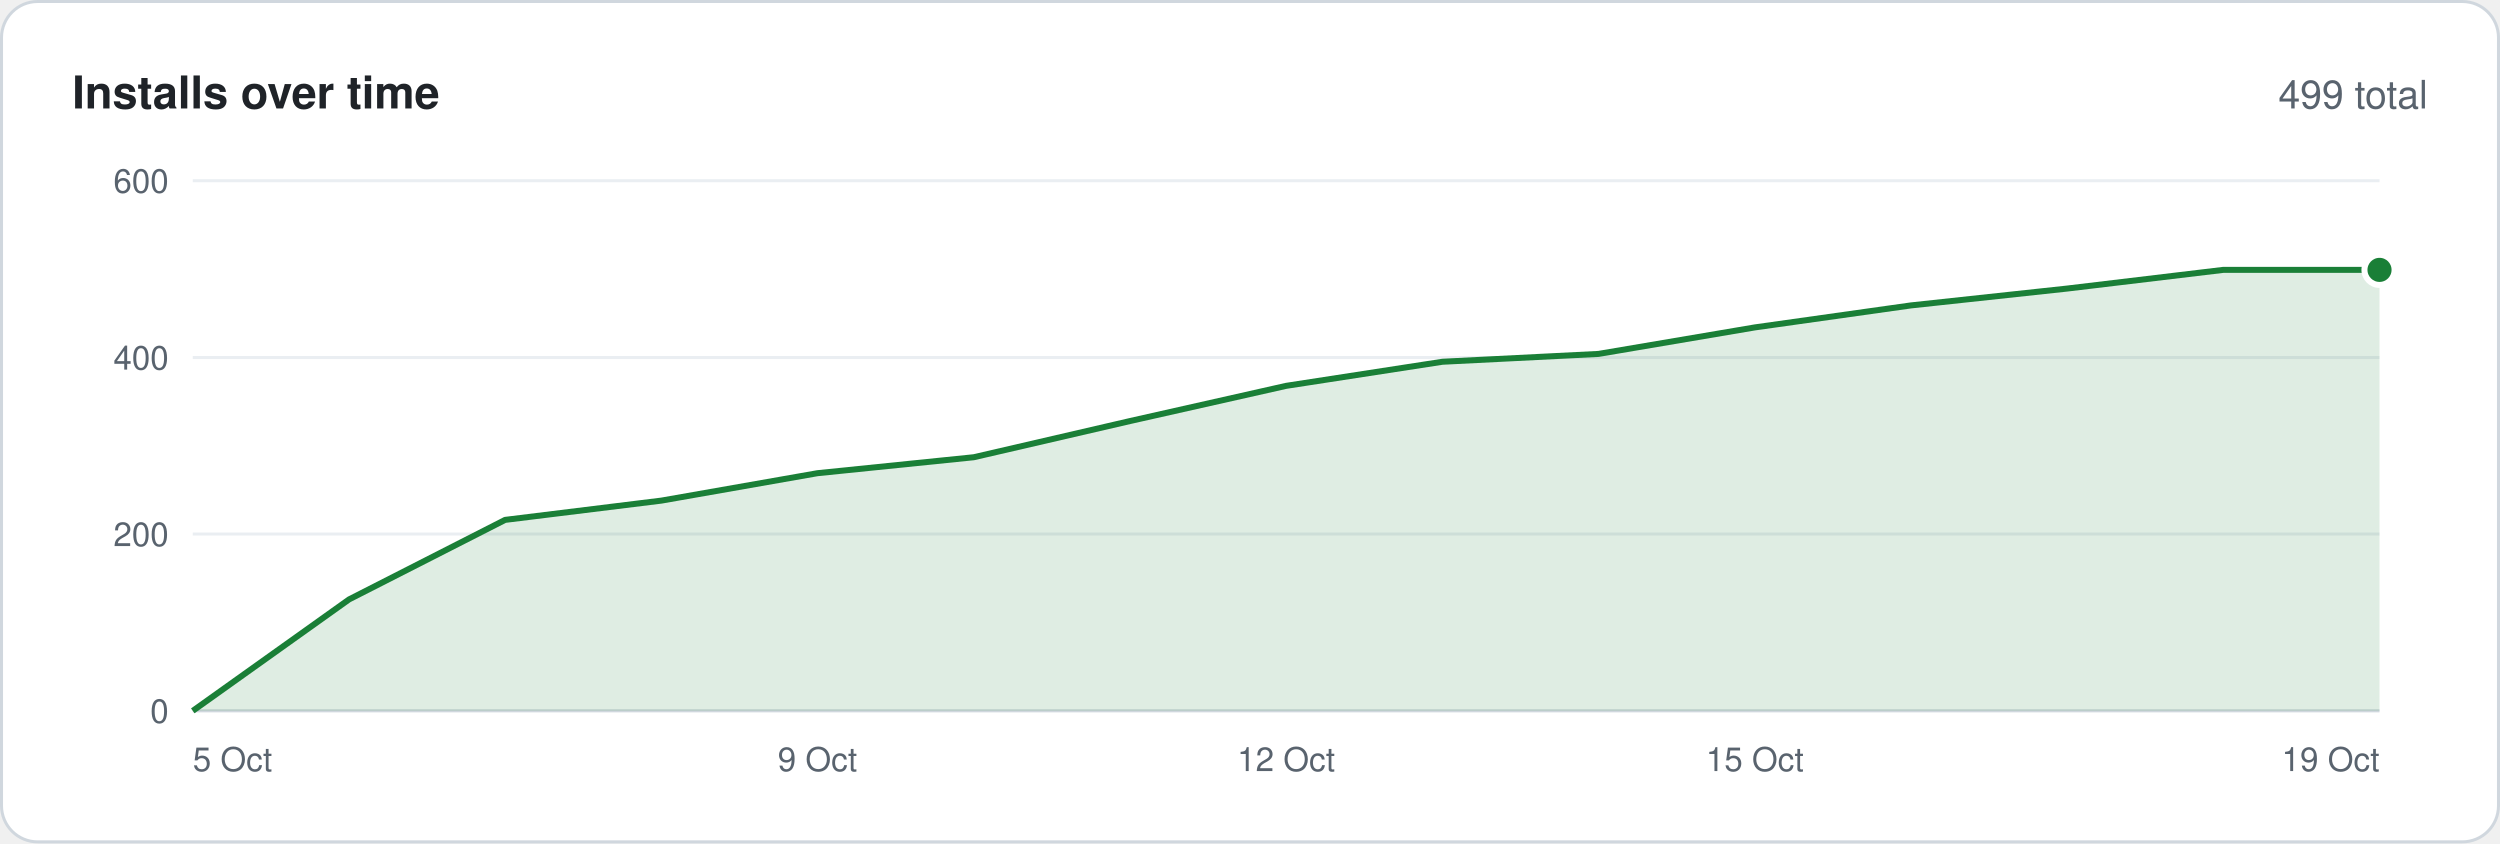
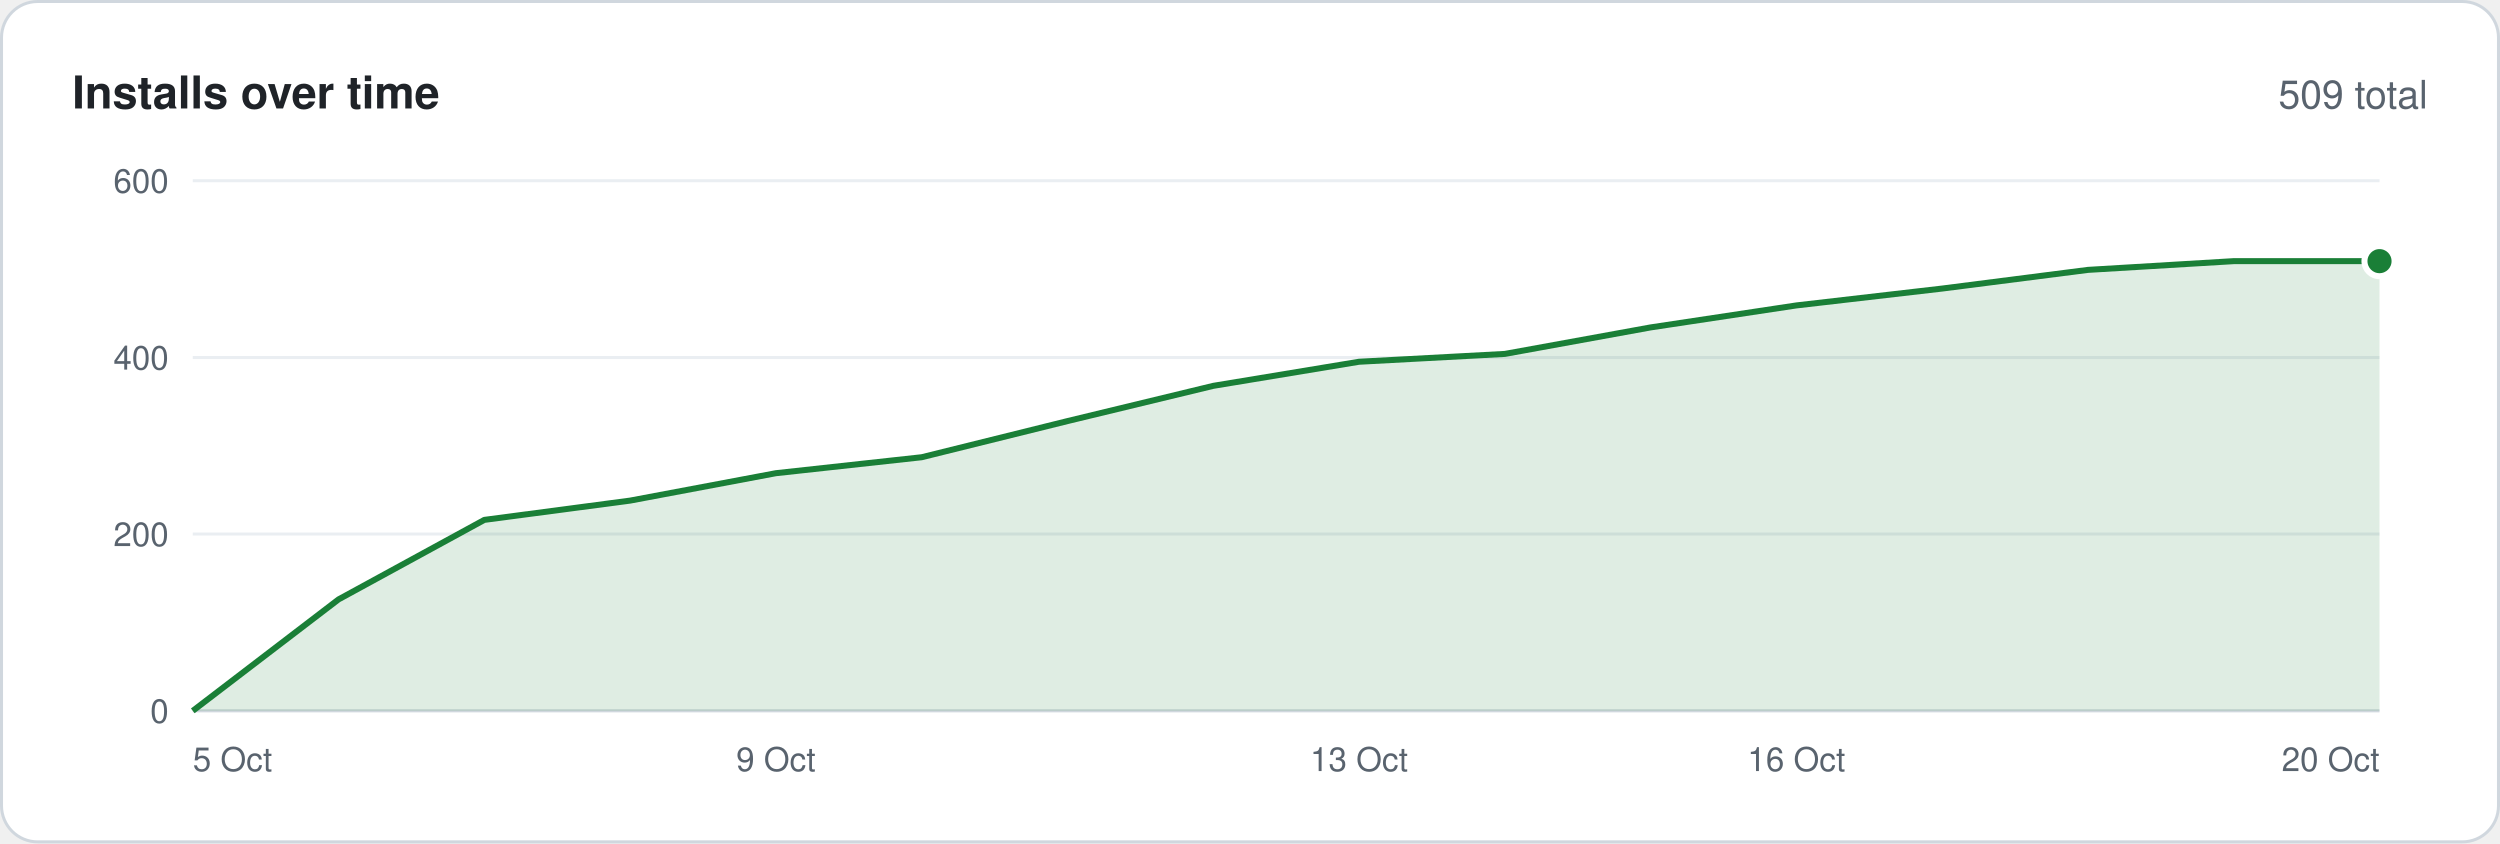
<svg xmlns="http://www.w3.org/2000/svg" width="830" height="280" viewBox="0 0 830 280" font-family="-apple-system,BlinkMacSystemFont,'Segoe UI',Helvetica,Arial,sans-serif">
  <rect x=".5" y=".5" width="829" height="279" rx="12" fill="#ffffff" stroke="#d0d7de" />
  <text x="24" y="36" font-size="15" font-weight="600" fill="#1f2328">Installs over time</text>
-   <text x="806" y="36" font-size="13" text-anchor="end" fill="#59636e">499 total</text>
+   <text x="806" y="36" font-size="13" text-anchor="end" fill="#59636e">509 total</text>
  <line x1="64" y1="236.0" x2="790" y2="236.0" stroke="#d0d7de" />
  <text x="56" y="240.0" font-size="11" text-anchor="end" fill="#59636e">0</text>
  <line x1="64" y1="177.3" x2="790" y2="177.3" stroke="#eaeef2" />
  <text x="56" y="181.3" font-size="11" text-anchor="end" fill="#59636e">200</text>
  <line x1="64" y1="118.7" x2="790" y2="118.7" stroke="#eaeef2" />
  <text x="56" y="122.7" font-size="11" text-anchor="end" fill="#59636e">400</text>
  <line x1="64" y1="60.0" x2="790" y2="60.0" stroke="#eaeef2" />
  <text x="56" y="64.0" font-size="11" text-anchor="end" fill="#59636e">600</text>
-   <polygon points="64,236 64.0,236.0 115.9,199.0 167.7,172.6 219.6,166.2 271.4,157.1 323.3,151.8 375.1,139.8 427.0,128.1 478.9,120.1 530.7,117.5 582.6,108.7 634.4,101.4 686.3,95.8 738.1,89.6 790.0,89.6 790,236" fill="#1a7f37" fill-opacity=".14" />
-   <polyline points="64.0,236.0 115.9,199.0 167.7,172.6 219.6,166.2 271.4,157.1 323.3,151.8 375.1,139.8 427.0,128.1 478.9,120.1 530.7,117.5 582.6,108.7 634.4,101.4 686.3,95.8 738.1,89.6 790.0,89.6" fill="none" stroke="#1a7f37" stroke-width="2" stroke-linejoin="round" />
-   <circle cx="790.0" cy="89.6" r="5" fill="#1a7f37" stroke="#ffffff" stroke-width="2" />
+   <polygon points="64,236 64.0,236.0 112.4,199.0 160.8,172.6 209.2,166.2 257.6,157.1 306.0,151.8 354.4,139.8 402.8,128.1 451.2,120.1 499.6,117.5 548.0,108.7 596.4,101.4 644.8,95.8 693.2,89.6 741.6,86.7 790.0,86.7 790,236" fill="#1a7f37" fill-opacity=".14" />
+   <polyline points="64.0,236.0 112.4,199.0 160.8,172.6 209.2,166.2 257.6,157.1 306.0,151.8 354.4,139.8 402.8,128.1 451.2,120.1 499.6,117.5 548.0,108.7 596.4,101.4 644.8,95.8 693.2,89.6 741.6,86.7 790.0,86.7" fill="none" stroke="#1a7f37" stroke-width="2" stroke-linejoin="round" />
+   <circle cx="790.0" cy="86.7" r="5" fill="#1a7f37" stroke="#ffffff" stroke-width="2" />
  <text x="64.0" y="256" font-size="11" text-anchor="start" fill="#59636e">5 Oct</text>
-   <text x="271.4" y="256" font-size="11" text-anchor="middle" fill="#59636e">9 Oct</text>
-   <text x="427.0" y="256" font-size="11" text-anchor="middle" fill="#59636e">12 Oct</text>
-   <text x="582.6" y="256" font-size="11" text-anchor="middle" fill="#59636e">15 Oct</text>
-   <text x="790.0" y="256" font-size="11" text-anchor="end" fill="#59636e">19 Oct</text>
+   <text x="257.6" y="256" font-size="11" text-anchor="middle" fill="#59636e">9 Oct</text>
+   <text x="451.2" y="256" font-size="11" text-anchor="middle" fill="#59636e">13 Oct</text>
+   <text x="596.4" y="256" font-size="11" text-anchor="middle" fill="#59636e">16 Oct</text>
+   <text x="790.0" y="256" font-size="11" text-anchor="end" fill="#59636e">20 Oct</text>
</svg>
